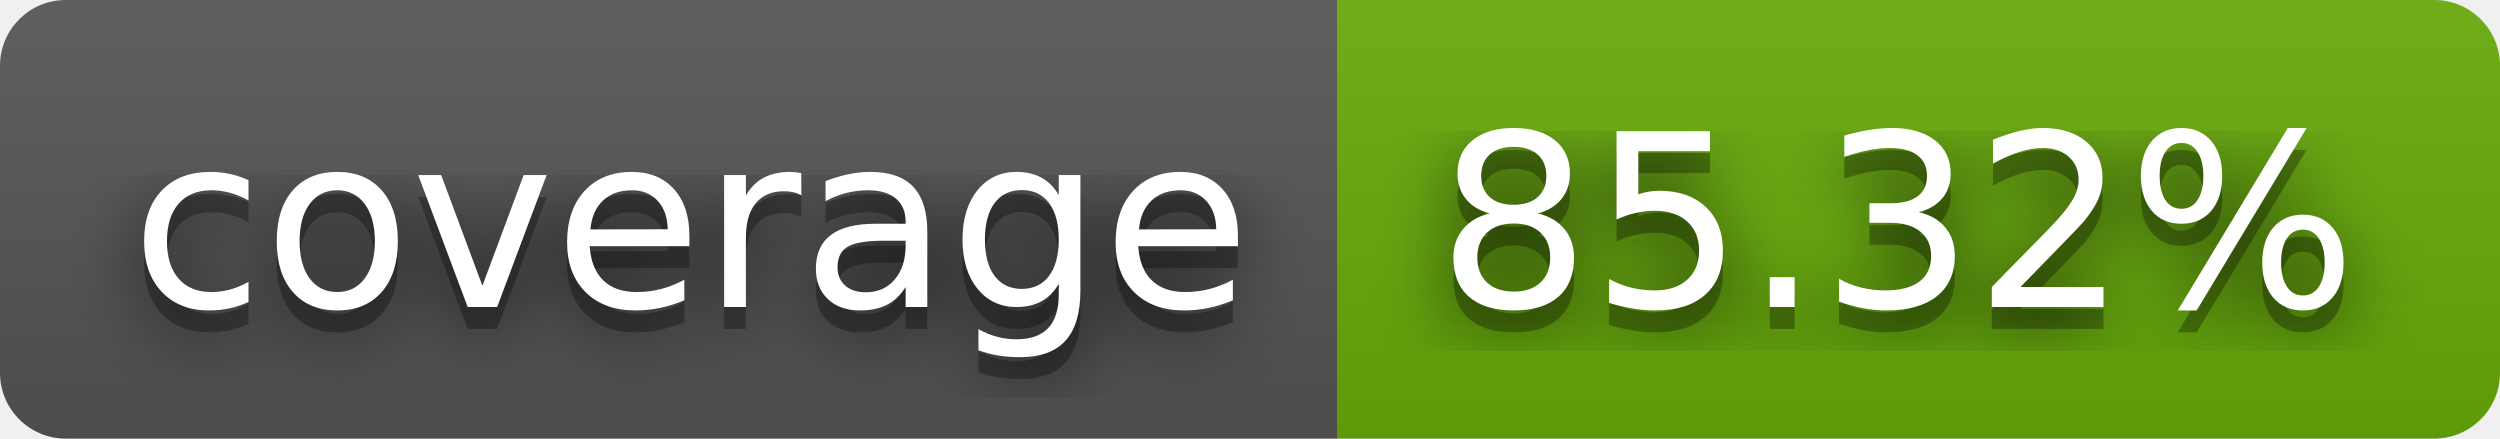
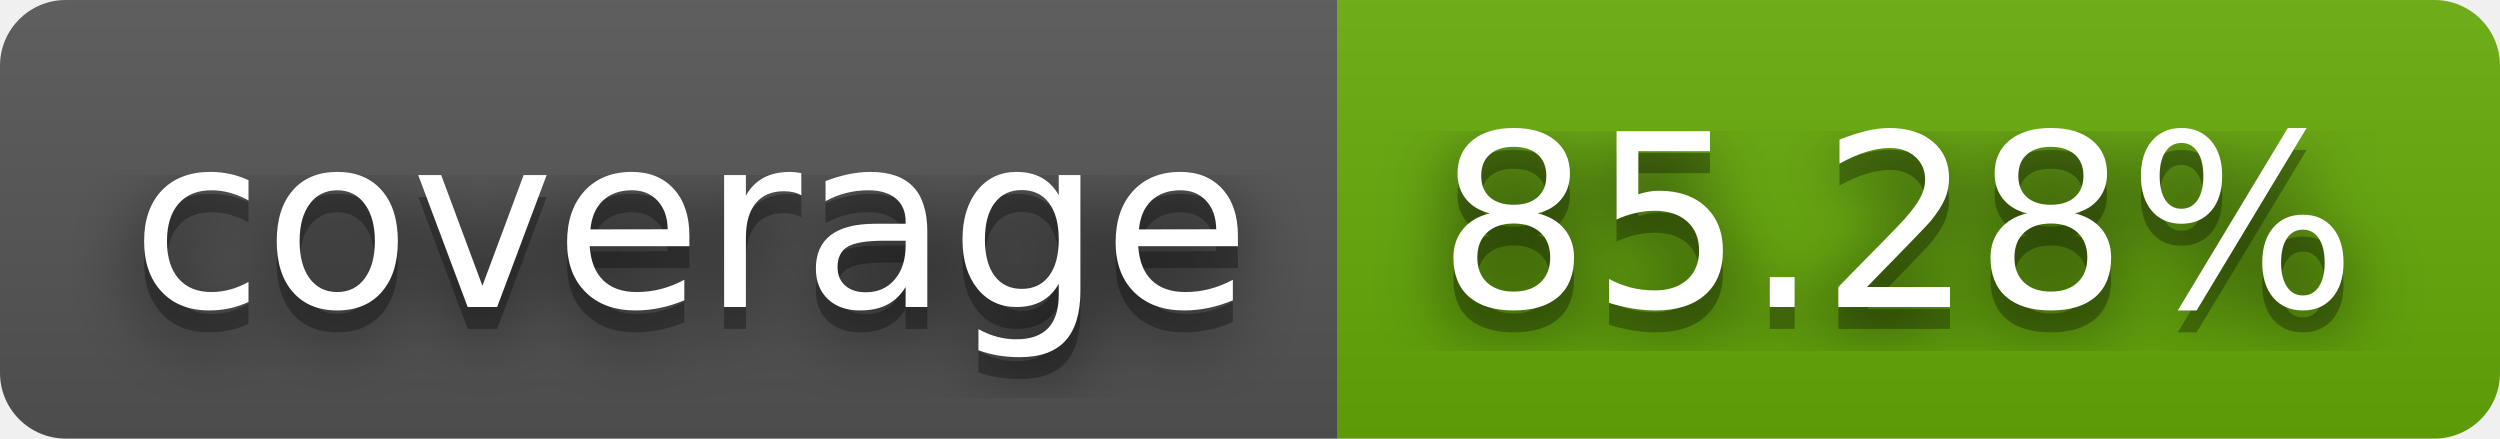
- <svg xmlns="http://www.w3.org/2000/svg" width="114" height="20" role="img" aria-label="coverage: 85.32%">
+ <svg xmlns="http://www.w3.org/2000/svg" width="114" height="20" role="img" aria-label="coverage: 85.28%">
  <filter id="blur">
    <feGaussianBlur in="SourceGraphic" stdDeviation="16" />
  </filter>
  <linearGradient id="s" x2="0" y2="100%">
    <stop offset="0" stop-color="#bbb" stop-opacity=".1" />
    <stop offset="1" stop-opacity=".1" />
  </linearGradient>
  <clipPath id="r">
    <rect width="114" height="20" rx="3" fill="#fff" />
  </clipPath>
  <g clip-path="url(#r)">
    <rect width="61" height="20" fill="#555" />
    <rect x="61" width="53" height="20" fill="#67ac09" />
    <rect width="114" height="20" fill="url(#s)" />
  </g>
  <g fill="#fff" text-anchor="middle" font-family="Verdana,Geneva,DejaVu Sans,sans-serif" text-rendering="geometricPrecision" font-size="110">
    <text aria-hidden="true" x="315" y="150" fill="#010101" fill-opacity=".80" filter="url(#blur)" transform="scale(.1)" textLength="510">coverage</text>
    <text aria-hidden="true" x="315" y="150" fill="#010101" fill-opacity=".3" transform="scale(.1)" textLength="510">coverage</text>
    <text x="315" y="140" transform="scale(.1)" fill="#fff" textLength="510">coverage</text>
-     <text aria-hidden="true" x="865" y="150" fill="#010101" fill-opacity=".80" filter="url(#blur)" transform="scale(.1)" textLength="430">85.32%</text>
-     <text aria-hidden="true" x="865" y="150" fill="#010101" fill-opacity=".3" transform="scale(.1)" textLength="430">85.32%</text>
-     <text x="865" y="140" transform="scale(.1)" fill="#fff" textLength="430">85.32%</text>
+     <text aria-hidden="true" x="865" y="150" fill="#010101" fill-opacity=".80" filter="url(#blur)" transform="scale(.1)" textLength="430">85.28%</text>
+     <text aria-hidden="true" x="865" y="150" fill="#010101" fill-opacity=".3" transform="scale(.1)" textLength="430">85.28%</text>
+     <text x="865" y="140" transform="scale(.1)" fill="#fff" textLength="430">85.28%</text>
  </g>
</svg>
